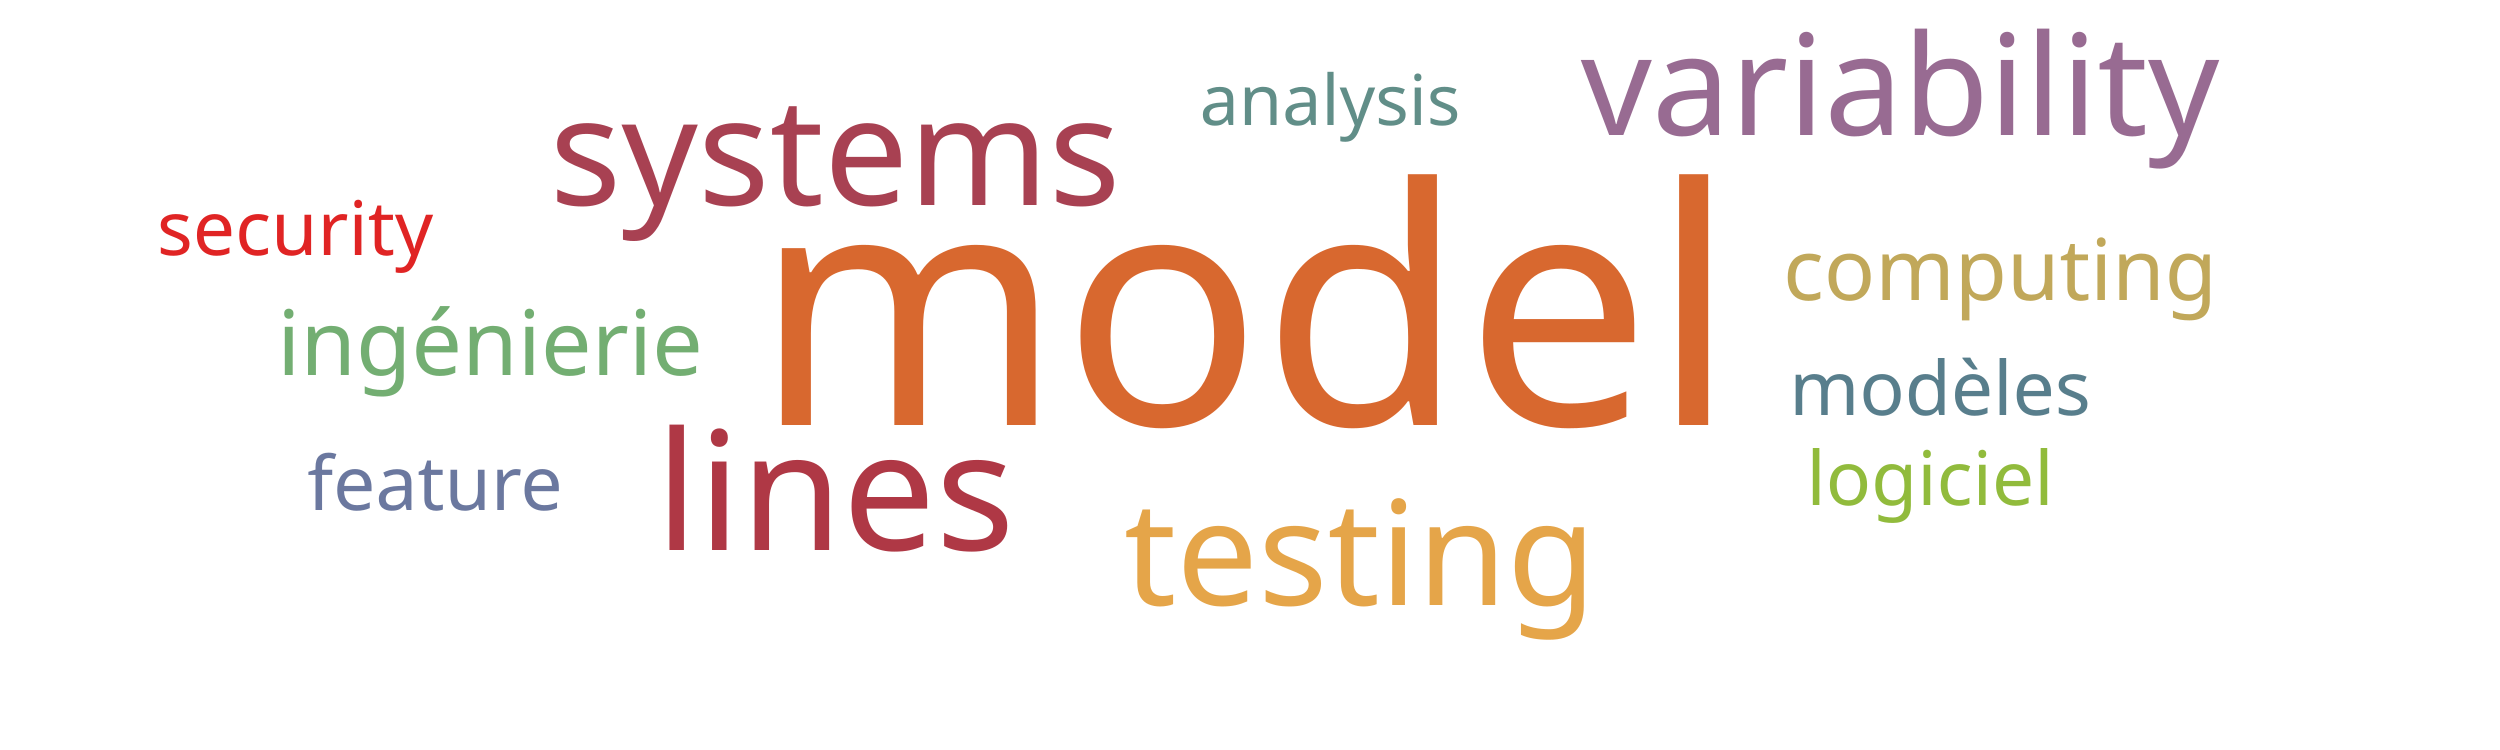
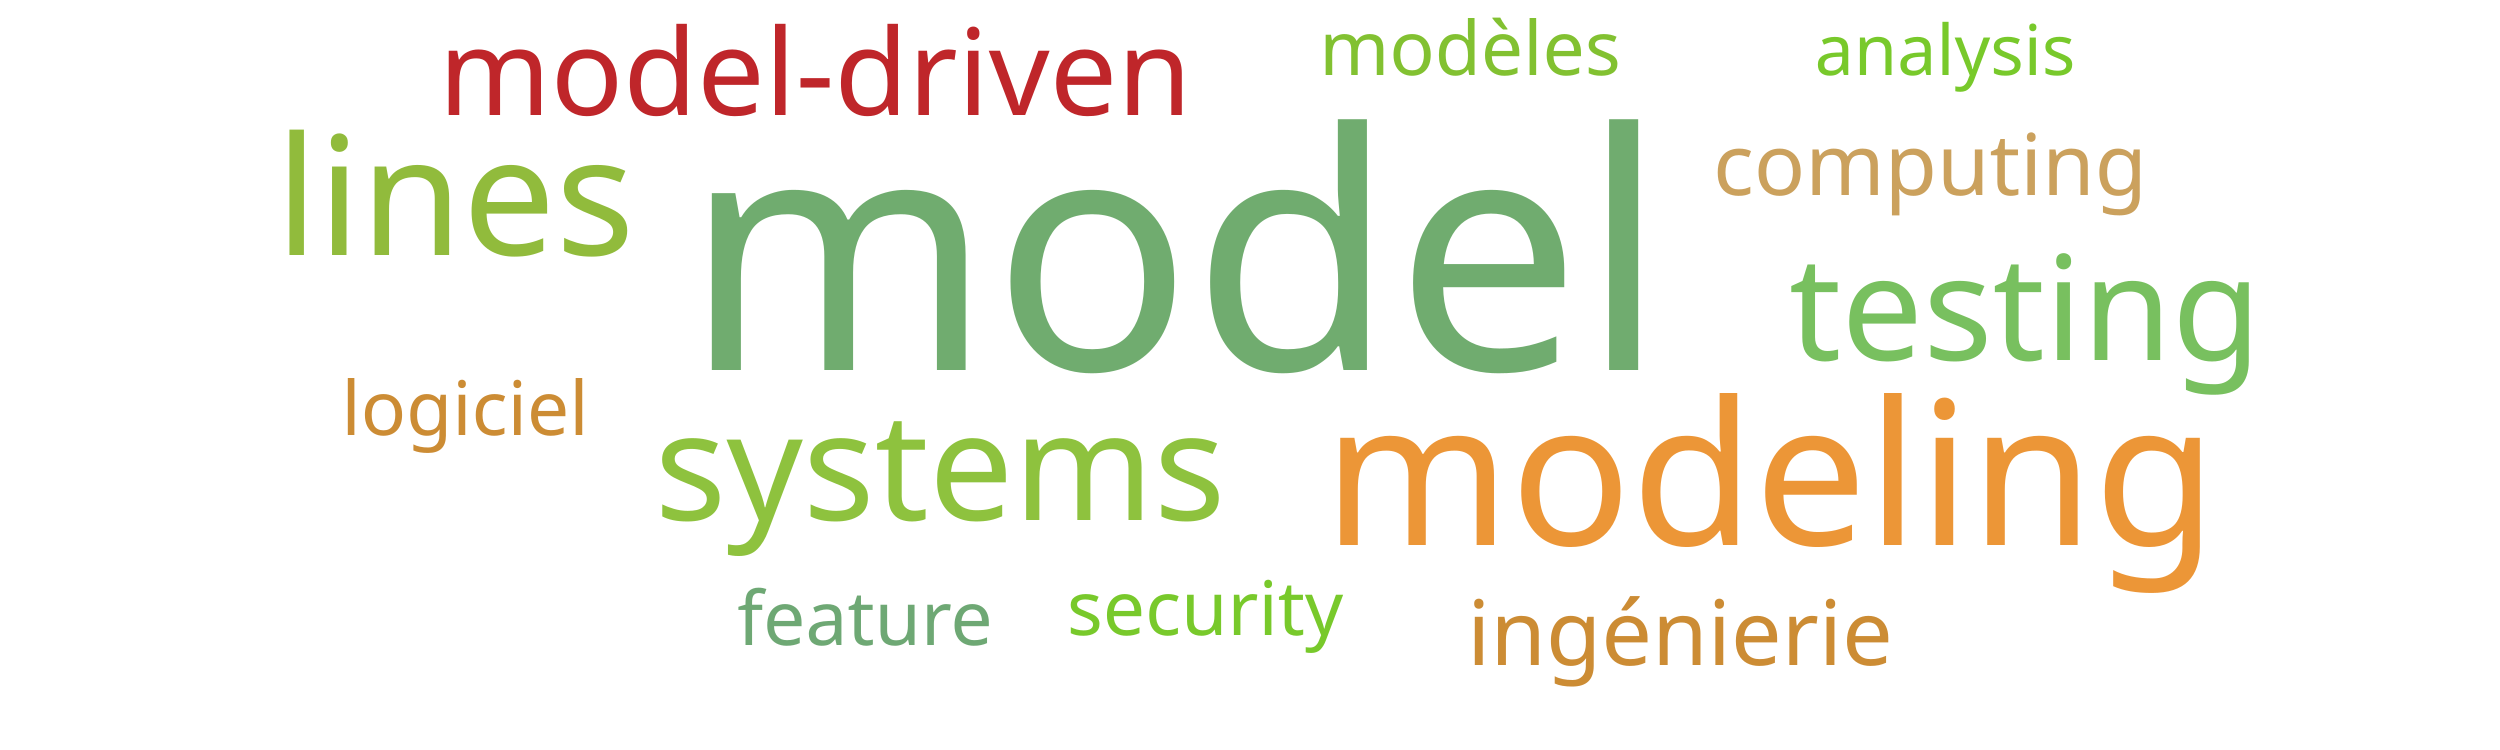
<svg xmlns="http://www.w3.org/2000/svg" width="500" height="150">
  <g transform="translate(250, 75)">
-     <text text-anchor="middle" style="font-family: Impact; font-size: 66px; fill: #d8682f" transform="translate(-1,10)rotate(0)">model</text>
-     <text text-anchor="middle" style="font-family: Impact; font-size: 33px; fill: #af3845" transform="translate(-83,35)rotate(0)">lines</text>
-     <text text-anchor="middle" style="font-family: Impact; font-size: 30px; fill: #a84152" transform="translate(-83,-34)rotate(0)">systems</text>
-     <text text-anchor="middle" style="font-family: Impact; font-size: 29px; fill: #e5a549" transform="translate(22,46)rotate(0)">testing</text>
-     <text text-anchor="middle" style="font-family: Impact; font-size: 28px; fill: #986b92" transform="translate(130,-48)rotate(0)">variability</text>
-     <text text-anchor="middle" style="font-family: Impact; font-size: 18px; fill: #73ae72" transform="translate(-152,0)rotate(0)">ingénierie</text>
-     <text text-anchor="middle" style="font-family: Impact; font-size: 17px; fill: #c1a85a" transform="translate(150,-15)rotate(0)">computing</text>
-     <text text-anchor="middle" style="font-family: Impact; font-size: 15px; fill: #e02424" transform="translate(-191,-24)rotate(0)">security</text>
-     <text text-anchor="middle" style="font-family: Impact; font-size: 15px; fill: #6b789f" transform="translate(-163,27)rotate(0)">feature</text>
-     <text text-anchor="middle" style="font-family: Impact; font-size: 15px; fill: #587e8c" transform="translate(138,8)rotate(0)">modèles</text>
-     <text text-anchor="middle" style="font-family: Impact; font-size: 15px; fill: #91bb3c" transform="translate(136,26)rotate(0)">logiciel</text>
-     <text text-anchor="middle" style="font-family: Impact; font-size: 14px; fill: #618e88" transform="translate(16,-50)rotate(0)">analysis</text>
+     <text text-anchor="middle" style="font-family: Impact; font-size: 66px; fill: #70ac6f" transform="translate(-15,-1)rotate(0)">model</text>
+     <text text-anchor="middle" style="font-family: Impact; font-size: 40px; fill: #ec9637" transform="translate(104,34)rotate(0)">modeling</text>
+     <text text-anchor="middle" style="font-family: Impact; font-size: 33px; fill: #91bb3c" transform="translate(-159,-24)rotate(0)">lines</text>
+     <text text-anchor="middle" style="font-family: Impact; font-size: 30px; fill: #8ec23e" transform="translate(-62,29)rotate(0)">systems</text>
+     <text text-anchor="middle" style="font-family: Impact; font-size: 29px; fill: #78c05f" transform="translate(155,-3)rotate(0)">testing</text>
+     <text text-anchor="middle" style="font-family: Impact; font-size: 24px; fill: #bf262a" transform="translate(-87,-52)rotate(0)">model-driven</text>
+     <text text-anchor="middle" style="font-family: Impact; font-size: 18px; fill: #cc8c34" transform="translate(86,58)rotate(0)">ingénierie</text>
+     <text text-anchor="middle" style="font-family: Impact; font-size: 17px; fill: #cba15d" transform="translate(136,-36)rotate(0)">computing</text>
+     <text text-anchor="middle" style="font-family: Impact; font-size: 15px; fill: #78c92b" transform="translate(-9,52)rotate(0)">security</text>
+     <text text-anchor="middle" style="font-family: Impact; font-size: 15px; fill: #6ea874" transform="translate(-77,54)rotate(0)">feature</text>
+     <text text-anchor="middle" style="font-family: Impact; font-size: 15px; fill: #82c131" transform="translate(44,-60)rotate(0)">modèles</text>
+     <text text-anchor="middle" style="font-family: Impact; font-size: 15px; fill: #cc8c34" transform="translate(-157,12)rotate(0)">logiciel</text>
+     <text text-anchor="middle" style="font-family: Impact; font-size: 14px; fill: #78c92b" transform="translate(139,-60)rotate(0)">analysis</text>
  </g>
</svg>
